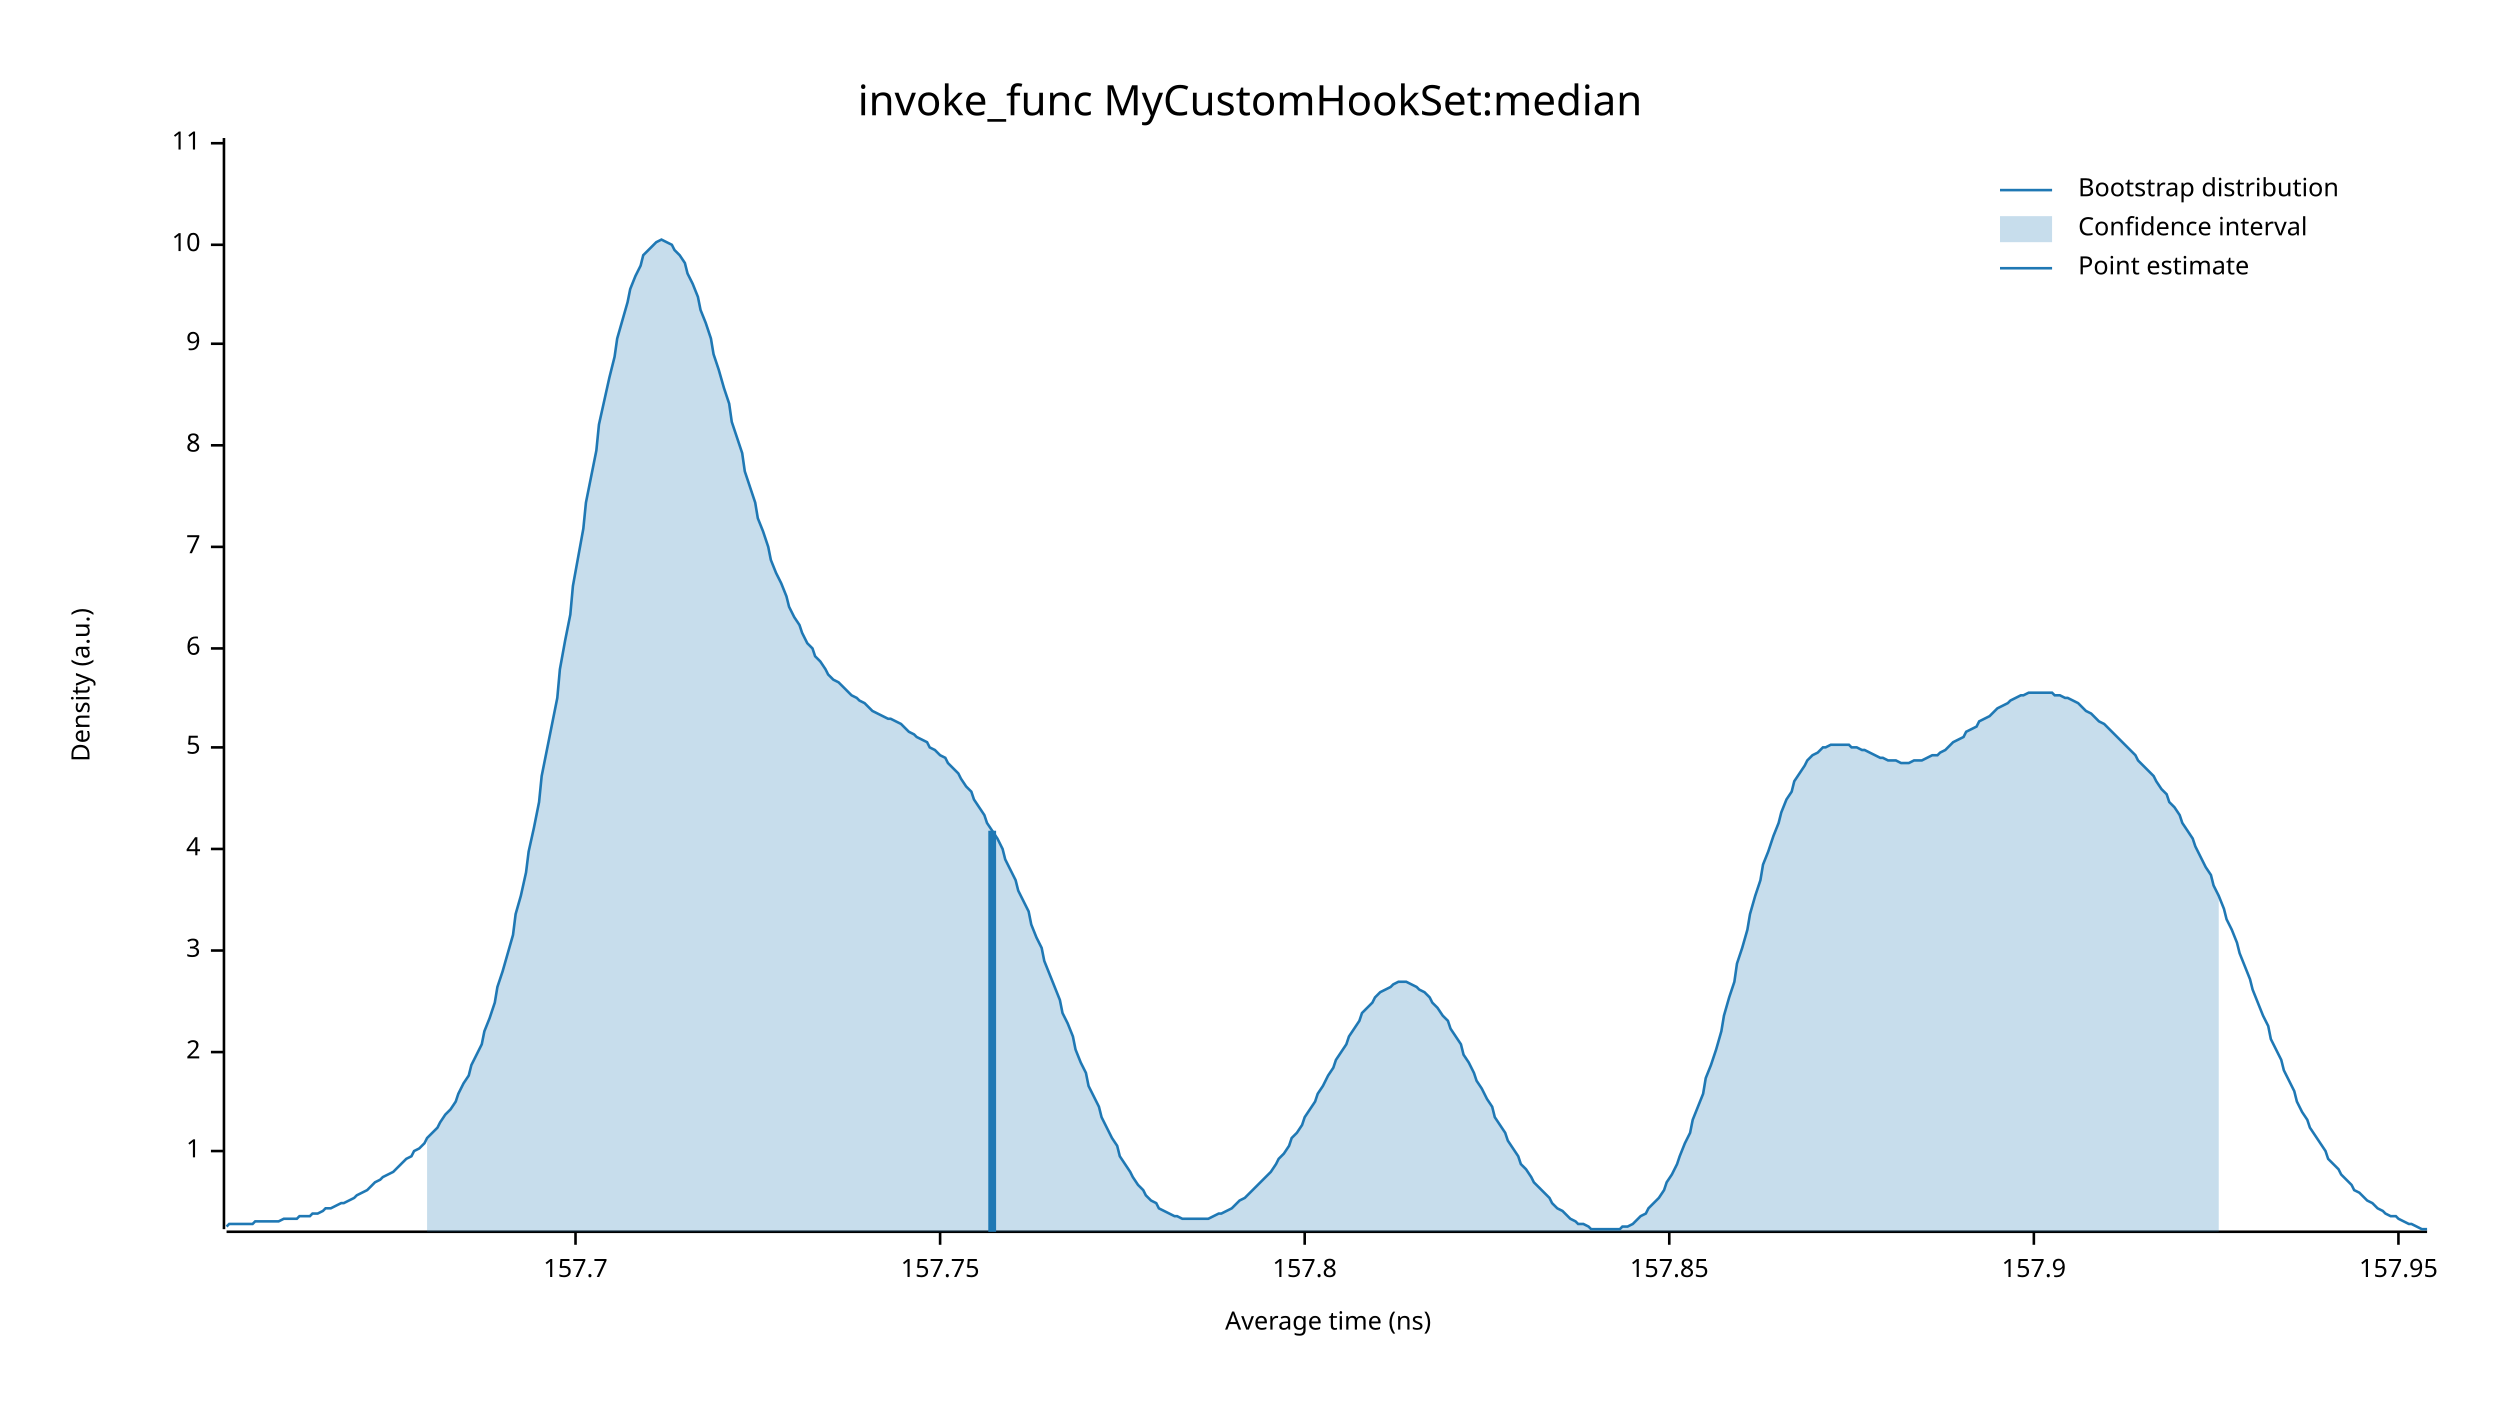
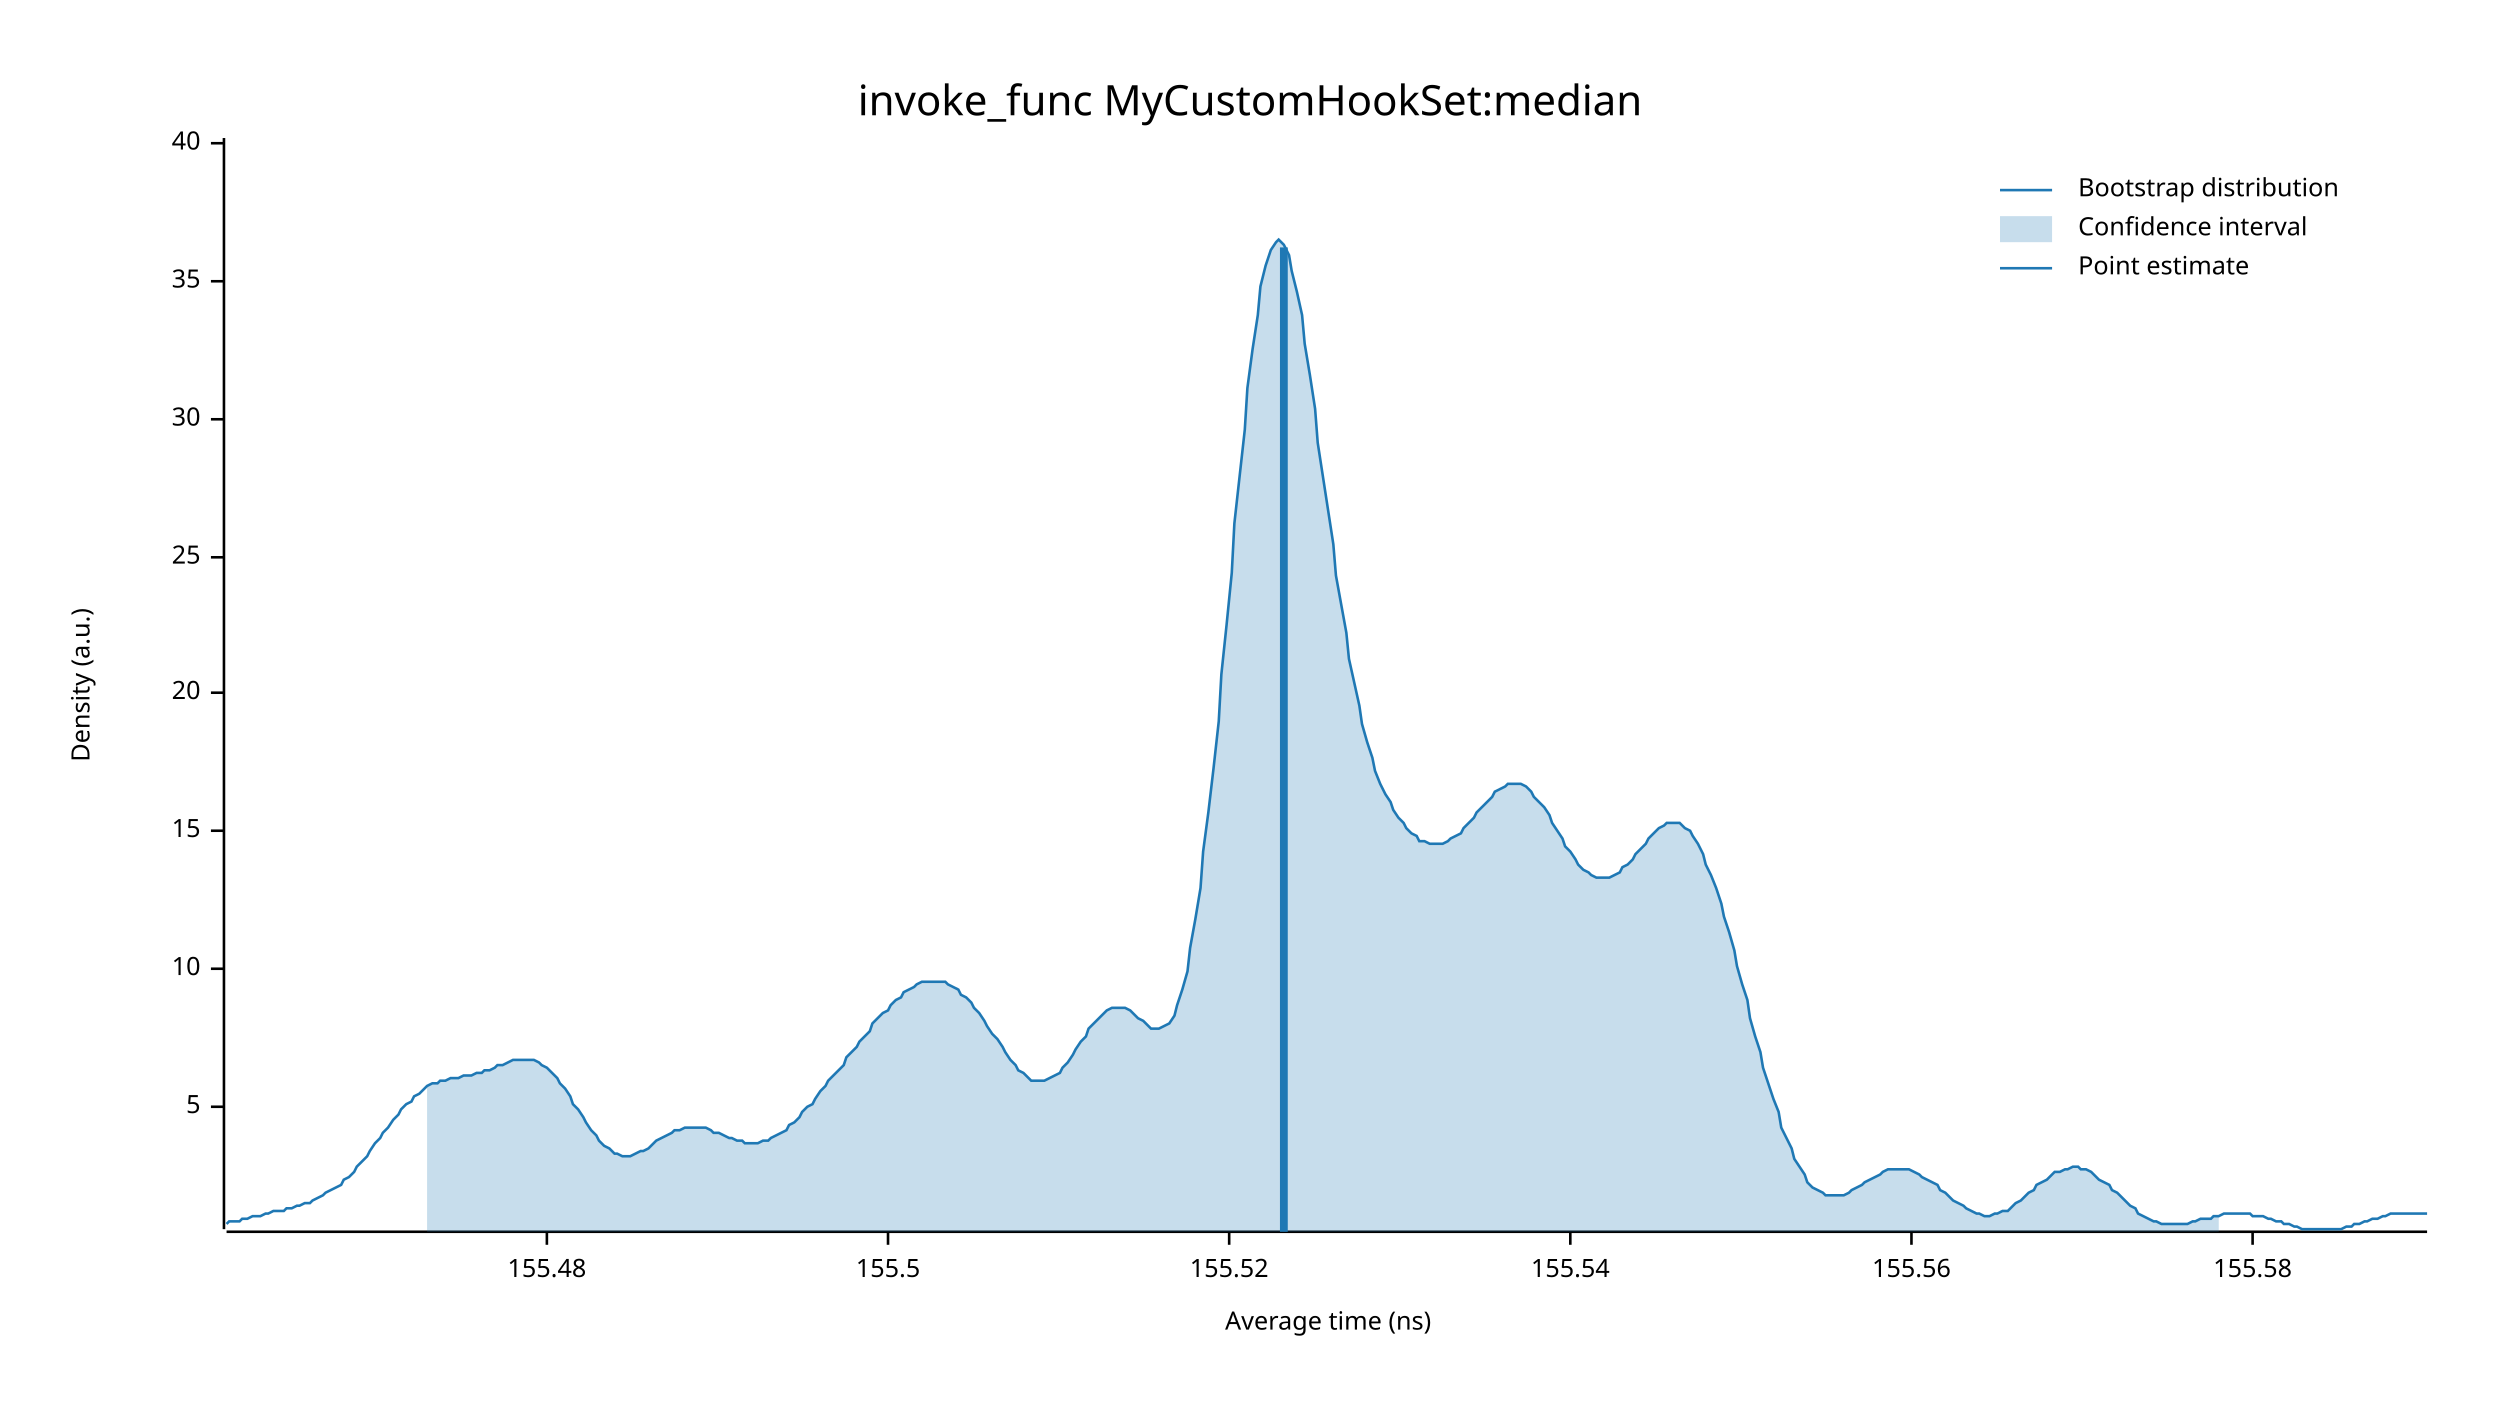
<svg xmlns="http://www.w3.org/2000/svg" width="960" height="540" viewBox="0 0 960 540">
  <text x="480" y="32" dy="0.76em" text-anchor="middle" font-family="sans-serif" font-size="16.129" opacity="1" fill="#000000">
invoke_func MyCustomHookSet:median
</text>
  <text x="27" y="263" dy="0.76em" text-anchor="middle" font-family="sans-serif" font-size="9.677" opacity="1" fill="#000000" transform="rotate(270, 27, 263)">
Density (a.u.)
</text>
  <text x="510" y="513" dy="-0.5ex" text-anchor="middle" font-family="sans-serif" font-size="9.677" opacity="1" fill="#000000">
Average time (ns)
</text>
  <polyline fill="none" opacity="1" stroke="#000000" stroke-width="1" points="86,53 86,472 " />
-   <text x="77" y="442" dy="0.5ex" text-anchor="end" font-family="sans-serif" font-size="9.677" opacity="1" fill="#000000">
- 1
- </text>
-   <polyline fill="none" opacity="1" stroke="#000000" stroke-width="1" points="81,442 86,442 " />
-   <text x="77" y="404" dy="0.5ex" text-anchor="end" font-family="sans-serif" font-size="9.677" opacity="1" fill="#000000">
- 2
- </text>
-   <polyline fill="none" opacity="1" stroke="#000000" stroke-width="1" points="81,404 86,404 " />
-   <text x="77" y="365" dy="0.5ex" text-anchor="end" font-family="sans-serif" font-size="9.677" opacity="1" fill="#000000">
- 3
- </text>
-   <polyline fill="none" opacity="1" stroke="#000000" stroke-width="1" points="81,365 86,365 " />
-   <text x="77" y="326" dy="0.5ex" text-anchor="end" font-family="sans-serif" font-size="9.677" opacity="1" fill="#000000">
- 4
- </text>
-   <polyline fill="none" opacity="1" stroke="#000000" stroke-width="1" points="81,326 86,326 " />
-   <text x="77" y="287" dy="0.5ex" text-anchor="end" font-family="sans-serif" font-size="9.677" opacity="1" fill="#000000">
+   <text x="77" y="425" dy="0.5ex" text-anchor="end" font-family="sans-serif" font-size="9.677" opacity="1" fill="#000000">
5
</text>
-   <polyline fill="none" opacity="1" stroke="#000000" stroke-width="1" points="81,287 86,287 " />
-   <text x="77" y="249" dy="0.5ex" text-anchor="end" font-family="sans-serif" font-size="9.677" opacity="1" fill="#000000">
- 6
- </text>
-   <polyline fill="none" opacity="1" stroke="#000000" stroke-width="1" points="81,249 86,249 " />
-   <text x="77" y="210" dy="0.5ex" text-anchor="end" font-family="sans-serif" font-size="9.677" opacity="1" fill="#000000">
- 7
- </text>
-   <polyline fill="none" opacity="1" stroke="#000000" stroke-width="1" points="81,210 86,210 " />
-   <text x="77" y="171" dy="0.5ex" text-anchor="end" font-family="sans-serif" font-size="9.677" opacity="1" fill="#000000">
- 8
- </text>
-   <polyline fill="none" opacity="1" stroke="#000000" stroke-width="1" points="81,171 86,171 " />
-   <text x="77" y="132" dy="0.5ex" text-anchor="end" font-family="sans-serif" font-size="9.677" opacity="1" fill="#000000">
- 9
- </text>
-   <polyline fill="none" opacity="1" stroke="#000000" stroke-width="1" points="81,132 86,132 " />
-   <text x="77" y="94" dy="0.5ex" text-anchor="end" font-family="sans-serif" font-size="9.677" opacity="1" fill="#000000">
+   <polyline fill="none" opacity="1" stroke="#000000" stroke-width="1" points="81,425 86,425 " />
+   <text x="77" y="372" dy="0.5ex" text-anchor="end" font-family="sans-serif" font-size="9.677" opacity="1" fill="#000000">
10
</text>
-   <polyline fill="none" opacity="1" stroke="#000000" stroke-width="1" points="81,94 86,94 " />
+   <polyline fill="none" opacity="1" stroke="#000000" stroke-width="1" points="81,372 86,372 " />
+   <text x="77" y="319" dy="0.5ex" text-anchor="end" font-family="sans-serif" font-size="9.677" opacity="1" fill="#000000">
+ 15
+ </text>
+   <polyline fill="none" opacity="1" stroke="#000000" stroke-width="1" points="81,319 86,319 " />
+   <text x="77" y="266" dy="0.5ex" text-anchor="end" font-family="sans-serif" font-size="9.677" opacity="1" fill="#000000">
+ 20
+ </text>
+   <polyline fill="none" opacity="1" stroke="#000000" stroke-width="1" points="81,266 86,266 " />
+   <text x="77" y="214" dy="0.5ex" text-anchor="end" font-family="sans-serif" font-size="9.677" opacity="1" fill="#000000">
+ 25
+ </text>
+   <polyline fill="none" opacity="1" stroke="#000000" stroke-width="1" points="81,214 86,214 " />
+   <text x="77" y="161" dy="0.5ex" text-anchor="end" font-family="sans-serif" font-size="9.677" opacity="1" fill="#000000">
+ 30
+ </text>
+   <polyline fill="none" opacity="1" stroke="#000000" stroke-width="1" points="81,161 86,161 " />
+   <text x="77" y="108" dy="0.5ex" text-anchor="end" font-family="sans-serif" font-size="9.677" opacity="1" fill="#000000">
+ 35
+ </text>
+   <polyline fill="none" opacity="1" stroke="#000000" stroke-width="1" points="81,108 86,108 " />
  <text x="77" y="55" dy="0.5ex" text-anchor="end" font-family="sans-serif" font-size="9.677" opacity="1" fill="#000000">
- 11
+ 40
</text>
  <polyline fill="none" opacity="1" stroke="#000000" stroke-width="1" points="81,55 86,55 " />
  <polyline fill="none" opacity="1" stroke="#000000" stroke-width="1" points="87,473 932,473 " />
-   <text x="221" y="483" dy="0.76em" text-anchor="middle" font-family="sans-serif" font-size="9.677" opacity="1" fill="#000000">
- 157.7
+   <text x="210" y="483" dy="0.76em" text-anchor="middle" font-family="sans-serif" font-size="9.677" opacity="1" fill="#000000">
+ 155.48
</text>
-   <polyline fill="none" opacity="1" stroke="#000000" stroke-width="1" points="221,473 221,478 " />
-   <text x="361" y="483" dy="0.76em" text-anchor="middle" font-family="sans-serif" font-size="9.677" opacity="1" fill="#000000">
- 157.75
+   <polyline fill="none" opacity="1" stroke="#000000" stroke-width="1" points="210,473 210,478 " />
+   <text x="341" y="483" dy="0.76em" text-anchor="middle" font-family="sans-serif" font-size="9.677" opacity="1" fill="#000000">
+ 155.5
</text>
-   <polyline fill="none" opacity="1" stroke="#000000" stroke-width="1" points="361,473 361,478 " />
-   <text x="501" y="483" dy="0.76em" text-anchor="middle" font-family="sans-serif" font-size="9.677" opacity="1" fill="#000000">
- 157.8
+   <polyline fill="none" opacity="1" stroke="#000000" stroke-width="1" points="341,473 341,478 " />
+   <text x="472" y="483" dy="0.76em" text-anchor="middle" font-family="sans-serif" font-size="9.677" opacity="1" fill="#000000">
+ 155.52
</text>
-   <polyline fill="none" opacity="1" stroke="#000000" stroke-width="1" points="501,473 501,478 " />
-   <text x="641" y="483" dy="0.76em" text-anchor="middle" font-family="sans-serif" font-size="9.677" opacity="1" fill="#000000">
- 157.85
+   <polyline fill="none" opacity="1" stroke="#000000" stroke-width="1" points="472,473 472,478 " />
+   <text x="603" y="483" dy="0.76em" text-anchor="middle" font-family="sans-serif" font-size="9.677" opacity="1" fill="#000000">
+ 155.54
</text>
-   <polyline fill="none" opacity="1" stroke="#000000" stroke-width="1" points="641,473 641,478 " />
-   <text x="781" y="483" dy="0.76em" text-anchor="middle" font-family="sans-serif" font-size="9.677" opacity="1" fill="#000000">
- 157.9
+   <polyline fill="none" opacity="1" stroke="#000000" stroke-width="1" points="603,473 603,478 " />
+   <text x="734" y="483" dy="0.76em" text-anchor="middle" font-family="sans-serif" font-size="9.677" opacity="1" fill="#000000">
+ 155.56
</text>
-   <polyline fill="none" opacity="1" stroke="#000000" stroke-width="1" points="781,473 781,478 " />
-   <text x="921" y="483" dy="0.76em" text-anchor="middle" font-family="sans-serif" font-size="9.677" opacity="1" fill="#000000">
- 157.95
+   <polyline fill="none" opacity="1" stroke="#000000" stroke-width="1" points="734,473 734,478 " />
+   <text x="865" y="483" dy="0.76em" text-anchor="middle" font-family="sans-serif" font-size="9.677" opacity="1" fill="#000000">
+ 155.58
</text>
-   <polyline fill="none" opacity="1" stroke="#000000" stroke-width="1" points="921,473 921,478 " />
-   <polyline fill="none" opacity="1" stroke="#1F78B4" stroke-width="1" points="87,471 88,470 90,470 92,470 93,470 95,470 97,470 98,469 100,469 102,469 103,469 105,469 107,469 109,468 110,468 112,468 114,468 115,467 117,467 119,467 120,466 122,466 124,465 125,464 127,464 129,463 131,462 132,462 134,461 136,460 137,459 139,458 141,457 142,456 144,454 146,453 147,452 149,451 151,450 153,448 154,447 156,445 158,444 159,442 161,441 163,439 164,437 166,435 168,433 169,431 171,428 173,426 175,423 176,420 178,416 180,413 181,409 183,405 185,401 186,396 188,391 190,385 191,379 193,373 195,366 197,359 198,351 200,344 202,335 203,327 205,318 207,308 208,298 210,288 212,278 214,268 215,257 217,246 219,236 220,225 222,214 224,203 225,193 227,183 229,173 230,163 232,154 234,145 236,137 237,130 239,123 241,116 242,111 244,106 246,102 247,98 249,96 251,94 252,93 254,92 256,93 258,94 259,96 261,98 263,101 264,105 266,109 268,114 269,119 271,124 273,130 274,136 276,142 278,149 280,155 281,162 283,168 285,174 286,181 288,187 290,193 291,199 293,204 295,210 296,215 298,220 300,224 302,229 303,233 305,237 307,240 308,243 310,247 312,249 313,252 315,254 317,257 318,259 320,261 322,262 324,264 325,265 327,267 329,268 330,269 332,270 334,272 335,273 337,274 339,275 341,276 342,276 344,277 346,278 347,279 349,281 351,282 352,283 354,284 356,285 357,287 359,288 361,290 363,291 364,293 366,295 368,297 369,299 371,302 373,304 374,307 376,310 378,313 379,316 381,319 383,322 385,326 386,330 388,334 390,338 391,342 393,346 395,350 396,355 398,360 400,364 401,369 403,374 405,379 407,384 408,389 410,393 412,398 413,403 415,408 417,412 418,417 420,421 422,425 423,429 425,433 427,437 429,440 430,444 432,447 434,450 435,452 437,455 439,457 440,459 442,461 444,462 445,464 447,465 449,466 451,467 452,467 454,468 456,468 457,468 459,468 461,468 462,468 464,468 466,467 468,466 469,466 471,465 473,464 474,463 476,461 478,460 479,459 481,457 483,455 484,454 486,452 488,450 490,447 491,445 493,443 495,440 496,437 498,435 500,432 501,429 503,426 505,423 506,420 508,417 510,413 512,410 513,407 515,404 517,401 518,398 520,395 522,392 523,389 525,387 527,385 528,383 530,381 532,380 534,379 535,378 537,377 539,377 540,377 542,378 544,379 545,380 547,381 549,383 550,385 552,387 554,390 556,392 557,395 559,398 561,401 562,405 564,408 566,412 567,415 569,418 571,422 573,425 574,429 576,432 578,435 579,438 581,441 583,444 584,447 586,449 588,452 589,454 591,456 593,458 595,460 596,462 598,464 600,465 601,466 603,468 605,469 606,470 608,470 610,471 611,472 613,472 615,472 617,472 618,472 620,472 622,472 623,471 625,471 627,470 628,469 630,467 632,466 633,464 635,462 637,460 639,457 640,454 642,451 644,447 645,444 647,439 649,435 650,430 652,425 654,420 655,414 657,409 659,403 661,396 662,390 664,383 666,377 667,370 669,364 671,357 672,351 674,344 676,338 677,332 679,327 681,321 683,316 684,312 686,307 688,304 689,300 691,297 693,294 694,292 696,290 698,289 700,287 701,287 703,286 705,286 706,286 708,286 710,286 711,287 713,287 715,288 716,288 718,289 720,290 722,291 723,291 725,292 727,292 728,292 730,293 732,293 733,293 735,292 737,292 738,292 740,291 742,290 744,290 745,289 747,288 749,286 750,285 752,284 754,283 755,281 757,280 759,279 760,277 762,276 764,275 766,273 767,272 769,271 771,270 772,269 774,268 776,267 777,267 779,266 781,266 782,266 784,266 786,266 788,266 789,267 791,267 793,268 794,268 796,269 798,270 799,271 801,273 803,274 804,275 806,277 808,278 810,280 811,281 813,283 815,285 816,286 818,288 820,290 821,292 823,294 825,296 827,298 828,300 830,303 832,305 833,308 835,310 837,313 838,316 840,319 842,322 843,325 845,329 847,333 849,336 850,340 852,344 854,349 855,353 857,357 859,362 860,366 862,371 864,376 865,380 867,385 869,390 871,394 872,399 874,403 876,407 877,411 879,415 881,419 882,423 884,427 886,430 887,433 889,436 891,439 893,442 894,445 896,447 898,449 899,451 901,453 903,455 904,457 906,458 908,460 909,461 911,462 913,464 915,465 916,466 918,467 920,467 921,468 923,469 925,470 926,470 928,471 930,472 932,472 " />
-   <polygon opacity="0.25" fill="#1F78B4" points="164,437 166,435 168,433 169,431 171,428 173,426 175,423 176,420 178,416 180,413 181,409 183,405 185,401 186,396 188,391 190,385 191,379 193,373 195,366 197,359 198,351 200,344 202,335 203,327 205,318 207,308 208,298 210,288 212,278 214,268 215,257 217,246 219,236 220,225 222,214 224,203 225,193 227,183 229,173 230,163 232,154 234,145 236,137 237,130 239,123 241,116 242,111 244,106 246,102 247,98 249,96 251,94 252,93 254,92 256,93 258,94 259,96 261,98 263,101 264,105 266,109 268,114 269,119 271,124 273,130 274,136 276,142 278,149 280,155 281,162 283,168 285,174 286,181 288,187 290,193 291,199 293,204 295,210 296,215 298,220 300,224 302,229 303,233 305,237 307,240 308,243 310,247 312,249 313,252 315,254 317,257 318,259 320,261 322,262 324,264 325,265 327,267 329,268 330,269 332,270 334,272 335,273 337,274 339,275 341,276 342,276 344,277 346,278 347,279 349,281 351,282 352,283 354,284 356,285 357,287 359,288 361,290 363,291 364,293 366,295 368,297 369,299 371,302 373,304 374,307 376,310 378,313 379,316 381,319 383,322 385,326 386,330 388,334 390,338 391,342 393,346 395,350 396,355 398,360 400,364 401,369 403,374 405,379 407,384 408,389 410,393 412,398 413,403 415,408 417,412 418,417 420,421 422,425 423,429 425,433 427,437 429,440 430,444 432,447 434,450 435,452 437,455 439,457 440,459 442,461 444,462 445,464 447,465 449,466 451,467 452,467 454,468 456,468 457,468 459,468 461,468 462,468 464,468 466,467 468,466 469,466 471,465 473,464 474,463 476,461 478,460 479,459 481,457 483,455 484,454 486,452 488,450 490,447 491,445 493,443 495,440 496,437 498,435 500,432 501,429 503,426 505,423 506,420 508,417 510,413 512,410 513,407 515,404 517,401 518,398 520,395 522,392 523,389 525,387 527,385 528,383 530,381 532,380 534,379 535,378 537,377 539,377 540,377 542,378 544,379 545,380 547,381 549,383 550,385 552,387 554,390 556,392 557,395 559,398 561,401 562,405 564,408 566,412 567,415 569,418 571,422 573,425 574,429 576,432 578,435 579,438 581,441 583,444 584,447 586,449 588,452 589,454 591,456 593,458 595,460 596,462 598,464 600,465 601,466 603,468 605,469 606,470 608,470 610,471 611,472 613,472 615,472 617,472 618,472 620,472 622,472 623,471 625,471 627,470 628,469 630,467 632,466 633,464 635,462 637,460 639,457 640,454 642,451 644,447 645,444 647,439 649,435 650,430 652,425 654,420 655,414 657,409 659,403 661,396 662,390 664,383 666,377 667,370 669,364 671,357 672,351 674,344 676,338 677,332 679,327 681,321 683,316 684,312 686,307 688,304 689,300 691,297 693,294 694,292 696,290 698,289 700,287 701,287 703,286 705,286 706,286 708,286 710,286 711,287 713,287 715,288 716,288 718,289 720,290 722,291 723,291 725,292 727,292 728,292 730,293 732,293 733,293 735,292 737,292 738,292 740,291 742,290 744,290 745,289 747,288 749,286 750,285 752,284 754,283 755,281 757,280 759,279 760,277 762,276 764,275 766,273 767,272 769,271 771,270 772,269 774,268 776,267 777,267 779,266 781,266 782,266 784,266 786,266 788,266 789,267 791,267 793,268 794,268 796,269 798,270 799,271 801,273 803,274 804,275 806,277 808,278 810,280 811,281 813,283 815,285 816,286 818,288 820,290 821,292 823,294 825,296 827,298 828,300 830,303 832,305 833,308 835,310 837,313 838,316 840,319 842,322 843,325 845,329 847,333 849,336 850,340 852,344 852,473 164,473 " />
-   <polyline fill="none" opacity="1" stroke="#1F78B4" stroke-width="3" points="381,473 381,319 " />
+   <polyline fill="none" opacity="1" stroke="#000000" stroke-width="1" points="865,473 865,478 " />
+   <polyline fill="none" opacity="1" stroke="#1F78B4" stroke-width="1" points="87,470 88,469 90,469 92,469 93,468 95,468 97,467 98,467 100,467 102,466 103,466 105,465 107,465 109,465 110,464 112,464 114,463 115,463 117,462 119,462 120,461 122,460 124,459 125,458 127,457 129,456 131,455 132,453 134,452 136,450 137,448 139,446 141,444 142,442 144,439 146,437 147,435 149,433 151,430 153,428 154,426 156,424 158,423 159,421 161,420 163,418 164,417 166,416 168,416 169,415 171,415 173,414 175,414 176,414 178,413 180,413 181,413 183,412 185,412 186,411 188,411 190,410 191,409 193,409 195,408 197,407 198,407 200,407 202,407 203,407 205,407 207,408 208,409 210,410 212,412 214,414 215,416 217,418 219,421 220,424 222,426 224,429 225,431 227,434 229,436 230,438 232,440 234,441 236,443 237,443 239,444 241,444 242,444 244,443 246,442 247,442 249,441 251,439 252,438 254,437 256,436 258,435 259,434 261,434 263,433 264,433 266,433 268,433 269,433 271,433 273,434 274,435 276,435 278,436 280,437 281,437 283,438 285,438 286,439 288,439 290,439 291,439 293,438 295,438 296,437 298,436 300,435 302,434 303,432 305,431 307,429 308,427 310,425 312,424 313,422 315,419 317,417 318,415 320,413 322,411 324,409 325,406 327,404 329,402 330,400 332,398 334,396 335,393 337,391 339,389 341,388 342,386 344,384 346,383 347,381 349,380 351,379 352,378 354,377 356,377 357,377 359,377 361,377 363,377 364,378 366,379 368,380 369,382 371,383 373,385 374,387 376,389 378,392 379,394 381,397 383,399 385,402 386,404 388,407 390,409 391,411 393,412 395,414 396,415 398,415 400,415 401,415 403,414 405,413 407,412 408,410 410,408 412,405 413,403 415,400 417,398 418,395 420,393 422,391 423,390 425,388 427,387 429,387 430,387 432,387 434,388 435,389 437,391 439,392 440,393 442,395 444,395 445,395 447,394 449,393 451,390 452,386 454,380 456,373 457,364 459,353 461,341 462,327 464,312 466,295 468,277 469,259 471,240 473,220 474,201 476,183 478,165 479,149 481,134 483,121 484,110 486,102 488,96 490,93 491,92 493,94 495,98 496,104 498,112 500,121 501,132 503,144 505,157 506,170 508,183 510,196 512,209 513,221 515,232 517,243 518,253 520,262 522,271 523,278 525,285 527,291 528,296 530,301 532,305 534,308 535,311 537,314 539,316 540,318 542,320 544,321 545,323 547,323 549,324 550,324 552,324 554,324 556,323 557,322 559,321 561,320 562,318 564,316 566,314 567,312 569,310 571,308 573,306 574,304 576,303 578,302 579,301 581,301 583,301 584,301 586,302 588,304 589,306 591,308 593,310 595,313 596,316 598,319 600,322 601,325 603,327 605,330 606,332 608,334 610,335 611,336 613,337 615,337 617,337 618,337 620,336 622,335 623,333 625,332 627,330 628,328 630,326 632,324 633,322 635,320 637,318 639,317 640,316 642,316 644,316 645,316 647,318 649,319 650,321 652,324 654,328 655,332 657,336 659,341 661,347 662,352 664,358 666,365 667,371 669,378 671,384 672,391 674,398 676,404 677,410 679,416 681,422 683,427 684,433 686,437 688,441 689,445 691,448 693,451 694,454 696,456 698,457 700,458 701,459 703,459 705,459 706,459 708,459 710,458 711,457 713,456 715,455 716,454 718,453 720,452 722,451 723,450 725,449 727,449 728,449 730,449 732,449 733,449 735,450 737,451 738,452 740,453 742,454 744,455 745,457 747,458 749,460 750,461 752,462 754,463 755,464 757,465 759,466 760,466 762,467 764,467 766,466 767,466 769,465 771,465 772,464 774,462 776,461 777,460 779,458 781,457 782,455 784,454 786,453 788,451 789,450 791,450 793,449 794,449 796,448 798,448 799,449 801,449 803,450 804,451 806,453 808,454 810,455 811,457 813,458 815,460 816,461 818,463 820,464 821,466 823,467 825,468 827,469 828,469 830,470 832,470 833,470 835,470 837,470 838,470 840,470 842,469 843,469 845,468 847,468 849,468 850,467 852,467 854,466 855,466 857,466 859,466 860,466 862,466 864,466 865,467 867,467 869,467 871,468 872,468 874,469 876,469 877,470 879,470 881,471 882,471 884,472 886,472 887,472 889,472 891,472 893,472 894,472 896,472 898,472 899,472 901,471 903,471 904,470 906,470 908,469 909,469 911,468 913,468 915,467 916,467 918,466 920,466 921,466 923,466 925,466 926,466 928,466 930,466 932,466 " />
+   <polygon opacity="0.25" fill="#1F78B4" points="164,417 166,416 168,416 169,415 171,415 173,414 175,414 176,414 178,413 180,413 181,413 183,412 185,412 186,411 188,411 190,410 191,409 193,409 195,408 197,407 198,407 200,407 202,407 203,407 205,407 207,408 208,409 210,410 212,412 214,414 215,416 217,418 219,421 220,424 222,426 224,429 225,431 227,434 229,436 230,438 232,440 234,441 236,443 237,443 239,444 241,444 242,444 244,443 246,442 247,442 249,441 251,439 252,438 254,437 256,436 258,435 259,434 261,434 263,433 264,433 266,433 268,433 269,433 271,433 273,434 274,435 276,435 278,436 280,437 281,437 283,438 285,438 286,439 288,439 290,439 291,439 293,438 295,438 296,437 298,436 300,435 302,434 303,432 305,431 307,429 308,427 310,425 312,424 313,422 315,419 317,417 318,415 320,413 322,411 324,409 325,406 327,404 329,402 330,400 332,398 334,396 335,393 337,391 339,389 341,388 342,386 344,384 346,383 347,381 349,380 351,379 352,378 354,377 356,377 357,377 359,377 361,377 363,377 364,378 366,379 368,380 369,382 371,383 373,385 374,387 376,389 378,392 379,394 381,397 383,399 385,402 386,404 388,407 390,409 391,411 393,412 395,414 396,415 398,415 400,415 401,415 403,414 405,413 407,412 408,410 410,408 412,405 413,403 415,400 417,398 418,395 420,393 422,391 423,390 425,388 427,387 429,387 430,387 432,387 434,388 435,389 437,391 439,392 440,393 442,395 444,395 445,395 447,394 449,393 451,390 452,386 454,380 456,373 457,364 459,353 461,341 462,327 464,312 466,295 468,277 469,259 471,240 473,220 474,201 476,183 478,165 479,149 481,134 483,121 484,110 486,102 488,96 490,93 491,92 493,94 495,98 496,104 498,112 500,121 501,132 503,144 505,157 506,170 508,183 510,196 512,209 513,221 515,232 517,243 518,253 520,262 522,271 523,278 525,285 527,291 528,296 530,301 532,305 534,308 535,311 537,314 539,316 540,318 542,320 544,321 545,323 547,323 549,324 550,324 552,324 554,324 556,323 557,322 559,321 561,320 562,318 564,316 566,314 567,312 569,310 571,308 573,306 574,304 576,303 578,302 579,301 581,301 583,301 584,301 586,302 588,304 589,306 591,308 593,310 595,313 596,316 598,319 600,322 601,325 603,327 605,330 606,332 608,334 610,335 611,336 613,337 615,337 617,337 618,337 620,336 622,335 623,333 625,332 627,330 628,328 630,326 632,324 633,322 635,320 637,318 639,317 640,316 642,316 644,316 645,316 647,318 649,319 650,321 652,324 654,328 655,332 657,336 659,341 661,347 662,352 664,358 666,365 667,371 669,378 671,384 672,391 674,398 676,404 677,410 679,416 681,422 683,427 684,433 686,437 688,441 689,445 691,448 693,451 694,454 696,456 698,457 700,458 701,459 703,459 705,459 706,459 708,459 710,458 711,457 713,456 715,455 716,454 718,453 720,452 722,451 723,450 725,449 727,449 728,449 730,449 732,449 733,449 735,450 737,451 738,452 740,453 742,454 744,455 745,457 747,458 749,460 750,461 752,462 754,463 755,464 757,465 759,466 760,466 762,467 764,467 766,466 767,466 769,465 771,465 772,464 774,462 776,461 777,460 779,458 781,457 782,455 784,454 786,453 788,451 789,450 791,450 793,449 794,449 796,448 798,448 799,449 801,449 803,450 804,451 806,453 808,454 810,455 811,457 813,458 815,460 816,461 818,463 820,464 821,466 823,467 825,468 827,469 828,469 830,470 832,470 833,470 835,470 837,470 838,470 840,470 842,469 843,469 845,468 847,468 849,468 850,467 852,467 852,473 164,473 " />
+   <polyline fill="none" opacity="1" stroke="#1F78B4" stroke-width="3" points="493,473 493,95 " />
  <text x="798" y="68" dy="0.76em" text-anchor="start" font-family="sans-serif" font-size="9.677" opacity="1" fill="#000000">
Bootstrap distribution
</text>
  <text x="798" y="83" dy="0.76em" text-anchor="start" font-family="sans-serif" font-size="9.677" opacity="1" fill="#000000">
Confidence interval
</text>
  <text x="798" y="98" dy="0.76em" text-anchor="start" font-family="sans-serif" font-size="9.677" opacity="1" fill="#000000">
Point estimate
</text>
  <polyline fill="none" opacity="1" stroke="#1F78B4" stroke-width="1" points="768,73 788,73 " />
  <rect x="768" y="83" width="20" height="10" opacity="0.25" fill="#1F78B4" stroke="none" />
  <polyline fill="none" opacity="1" stroke="#1F78B4" stroke-width="1" points="768,103 788,103 " />
</svg>
